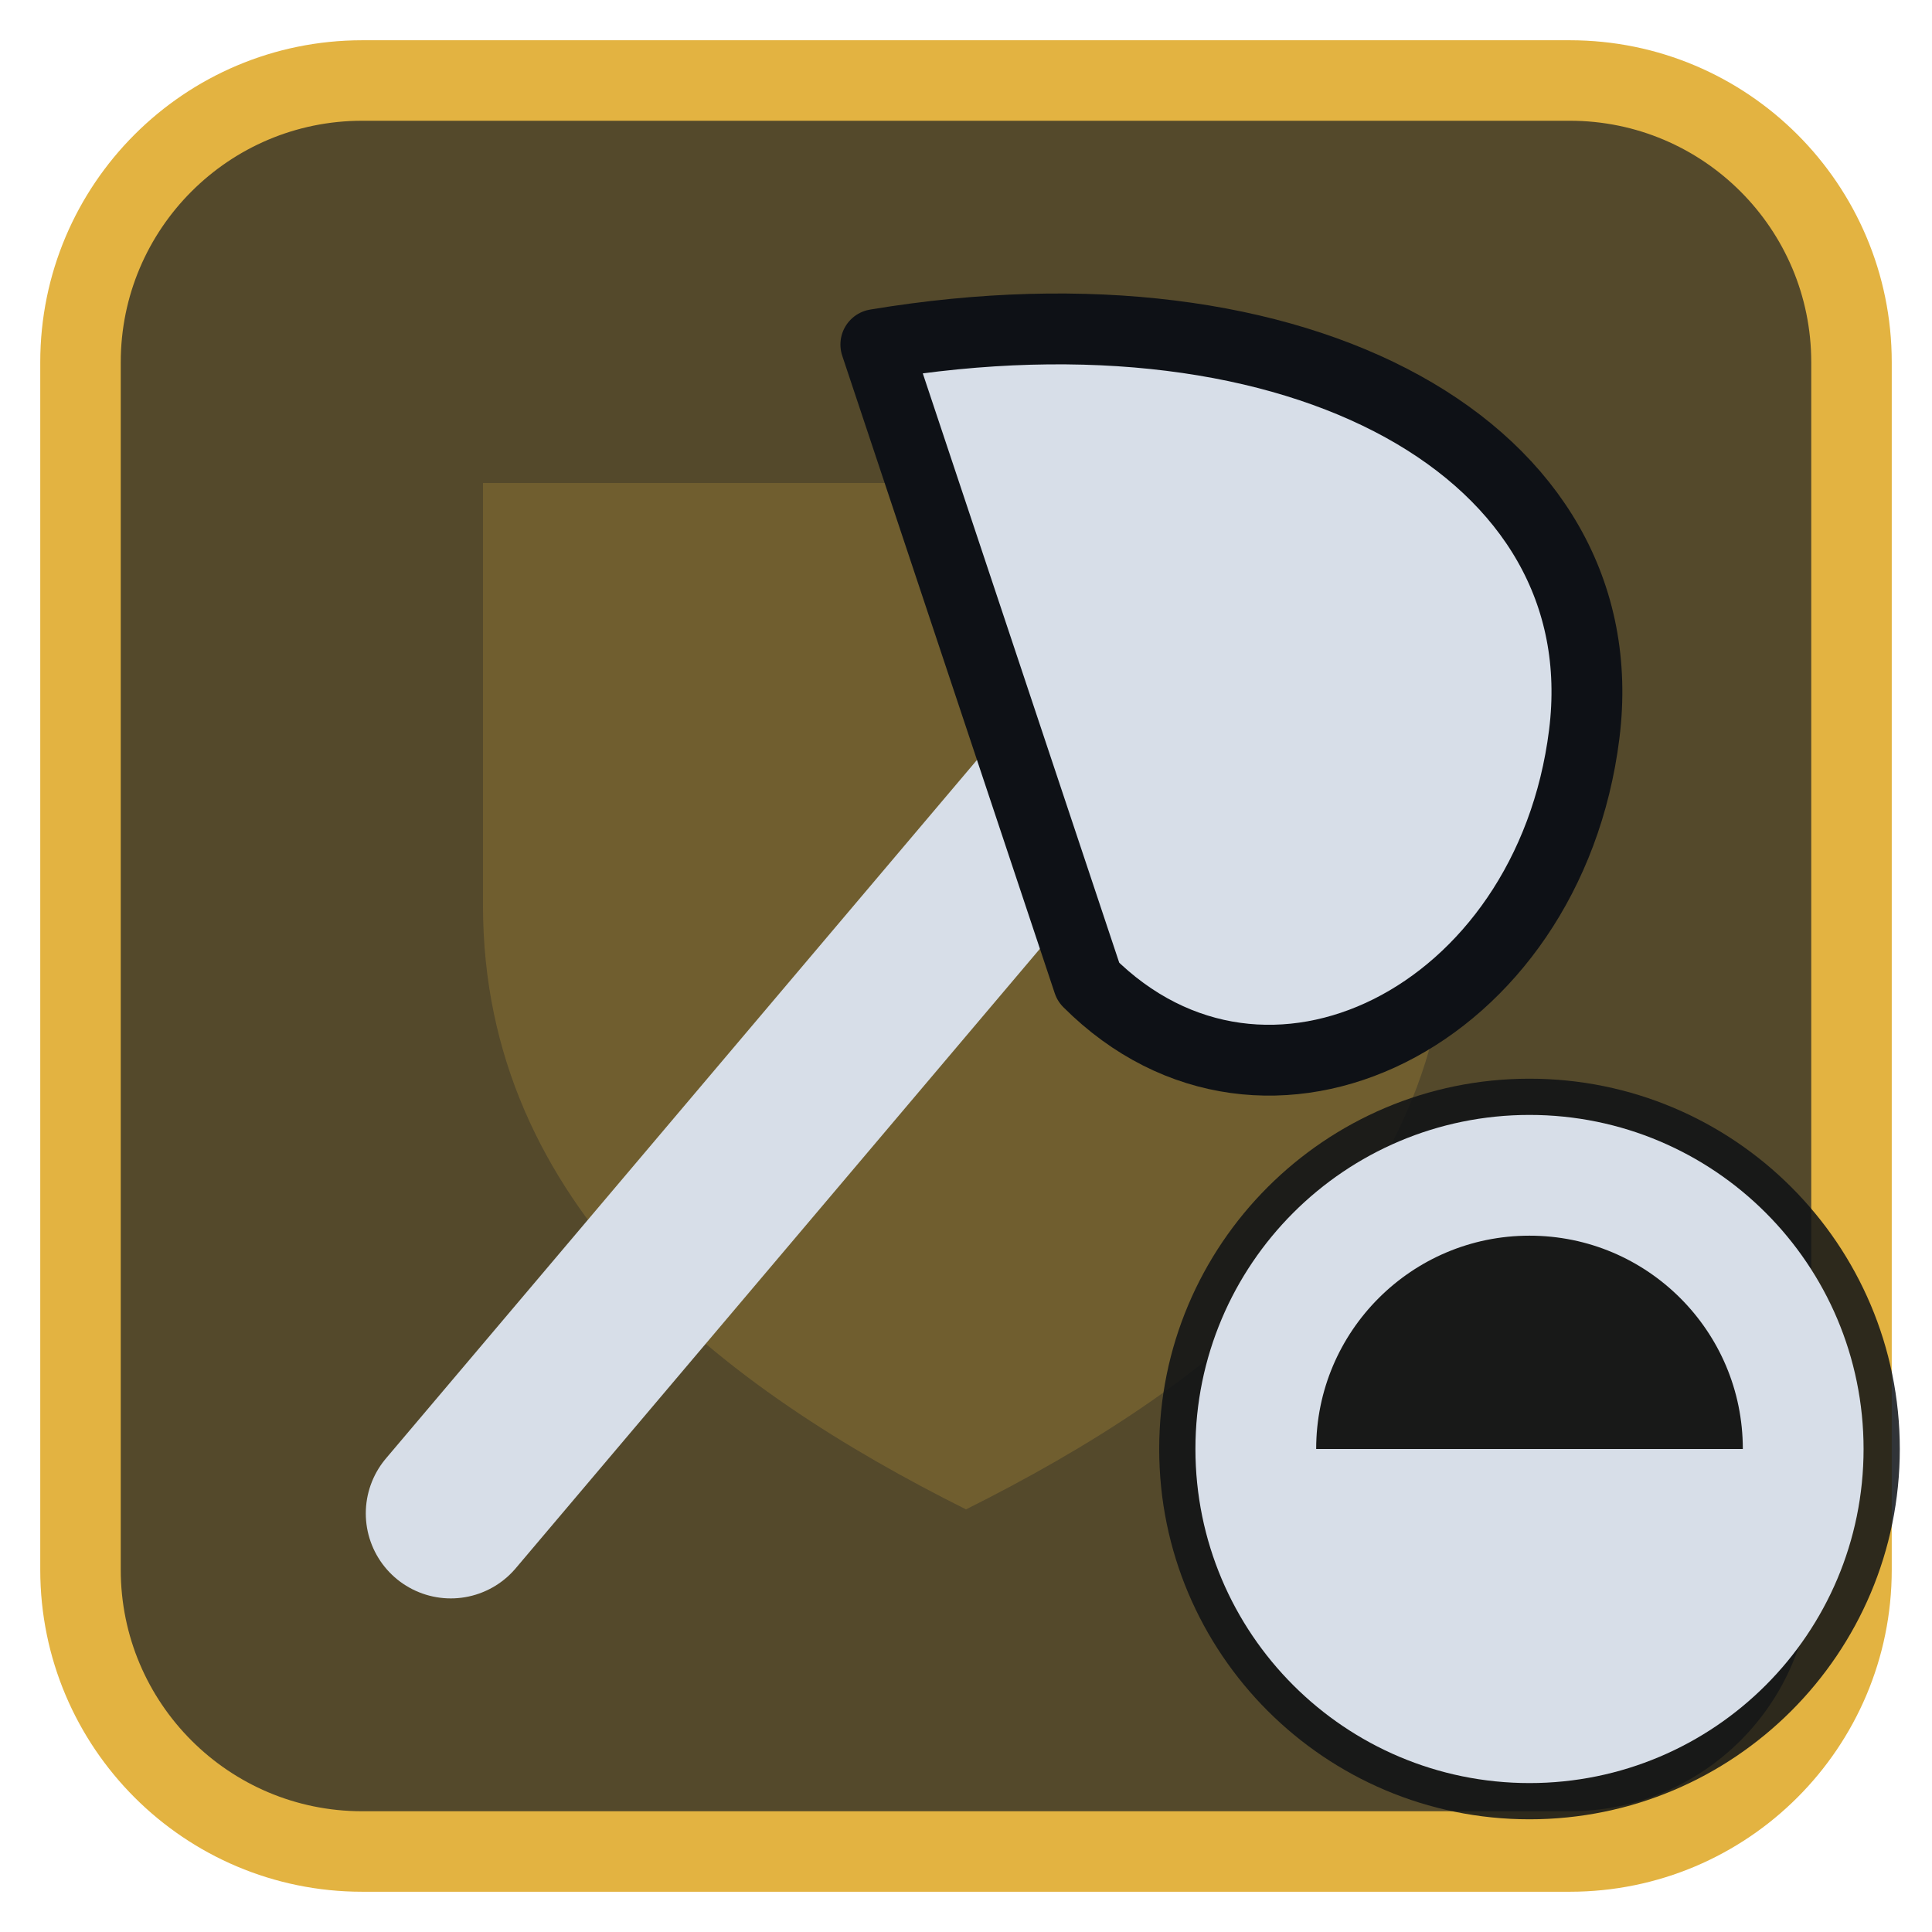
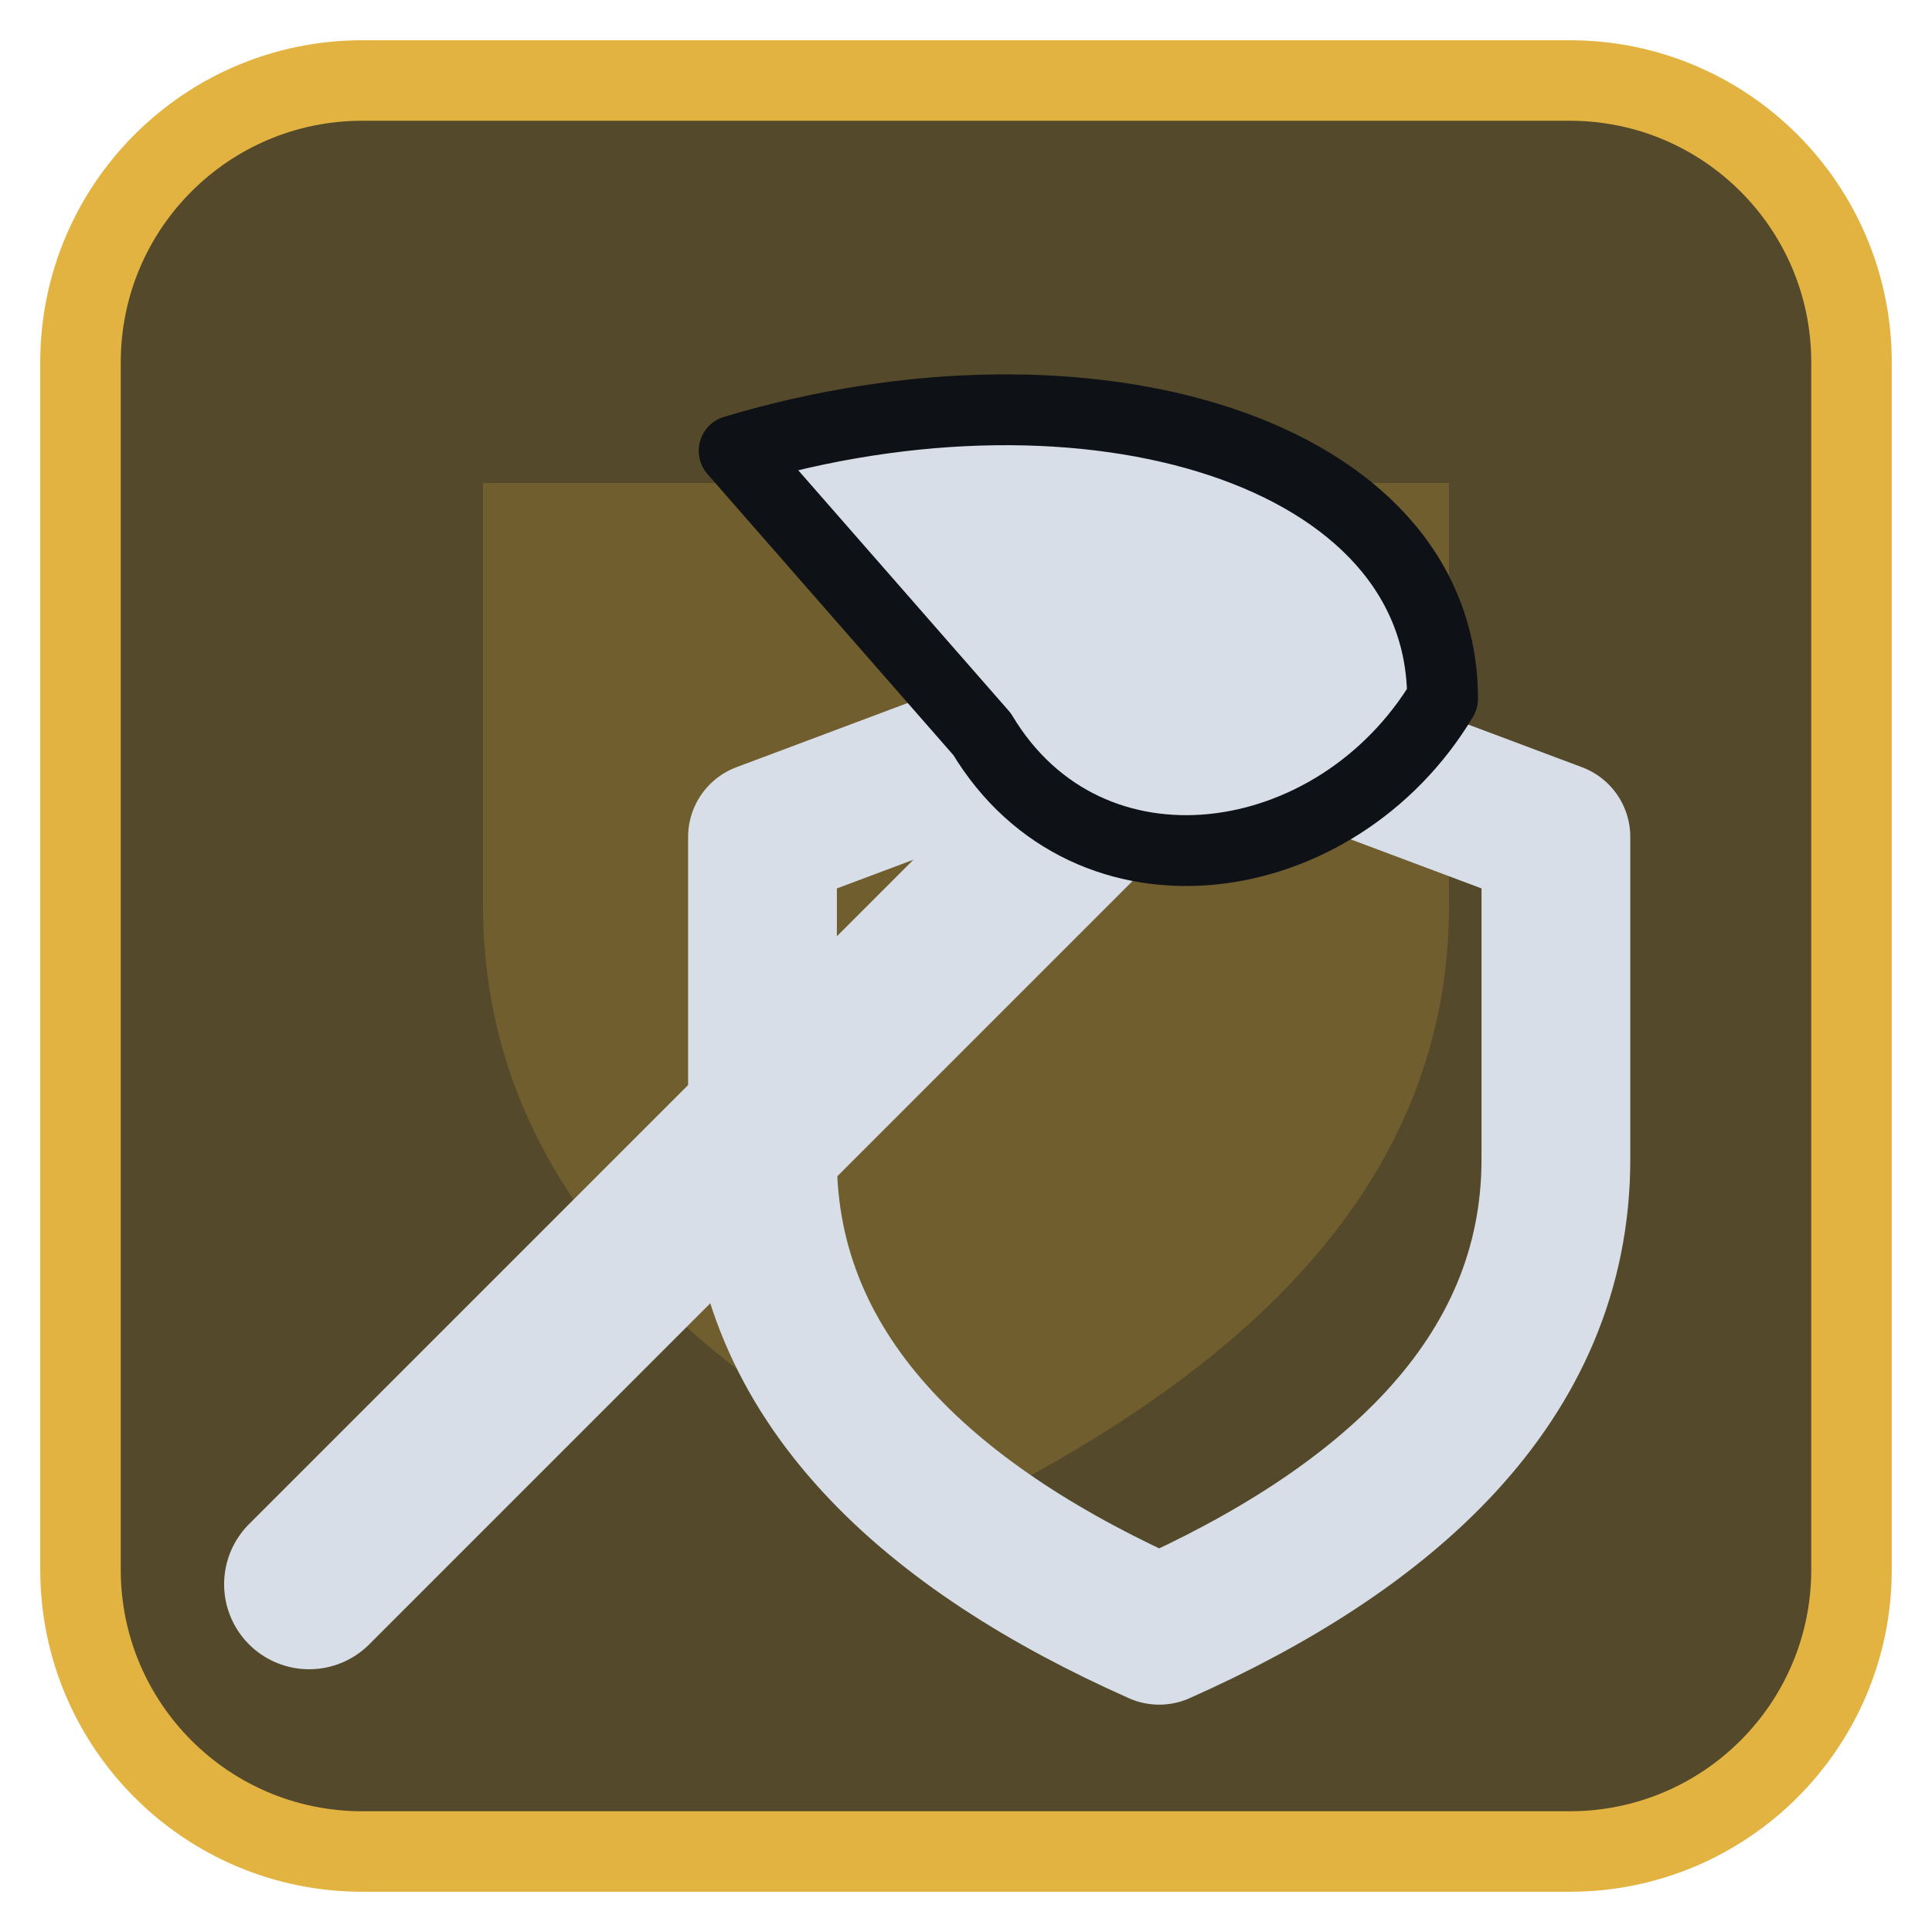
<svg xmlns="http://www.w3.org/2000/svg" viewBox="0 0 24 24" width="24" height="24">
  <rect x="1" y="1" width="22" height="22" rx="3.5" fill="#54492b" stroke="#e3b341" stroke-width="1" />
  <g opacity="0.2" transform="translate(3,3) scale(0.75)">
    <path d="M4 4h16v7c0 5-4 8-8 10-4-2-8-5-8-10z" fill="#e3b341" />
  </g>
  <g transform="translate(1.2,1.2) scale(0.88)">
-     <path d="M5 20L16 7" fill="none" stroke="#d7dee8" stroke-width="2.4" stroke-linecap="round" stroke-linejoin="round" />
-     <path d="M11 3.5C17 2.5 21.5 5 21 9C20.5 13 16.5 15 14 12.5Z" fill="#d7dee8" stroke="#0e1116" stroke-width="1" stroke-linejoin="round" />
+     <g transform="translate(15,15) scale(0.7) translate(-12,-12)">
+       <path d="M12 2.5L20 5.5V12C20 16.5 16.5 19.5 12 21.5C7.5 19.5 4 16.5 4 12V5.5Z" fill="none" stroke="#d7dee8" stroke-width="3" stroke-linecap="round" stroke-linejoin="round" />
+     </g>
+     <path d="M3 21L14 10" fill="none" stroke="#d7dee8" stroke-width="2.4" stroke-linecap="round" stroke-linejoin="round" />
+     <path d="M9 5C14 3.5 19 5 19 8.5C17.5 11 14 11.5 12.5 9Z" fill="#d7dee8" stroke="#0e1116" stroke-width="1" stroke-linejoin="round" />
  </g>
-   <circle cx="19" cy="18" r="4.6" fill="#0e1116" fill-opacity="0.85" />
-   <circle cx="19" cy="18" r="3.4" fill="none" stroke="#d7dee8" stroke-width="1.5" stroke-linecap="round" stroke-linejoin="round" />
-   <path d="M19 18H15.6A3.4 3.4 0 0 0 22.4 18Z" fill="#d7dee8" />
</svg>
